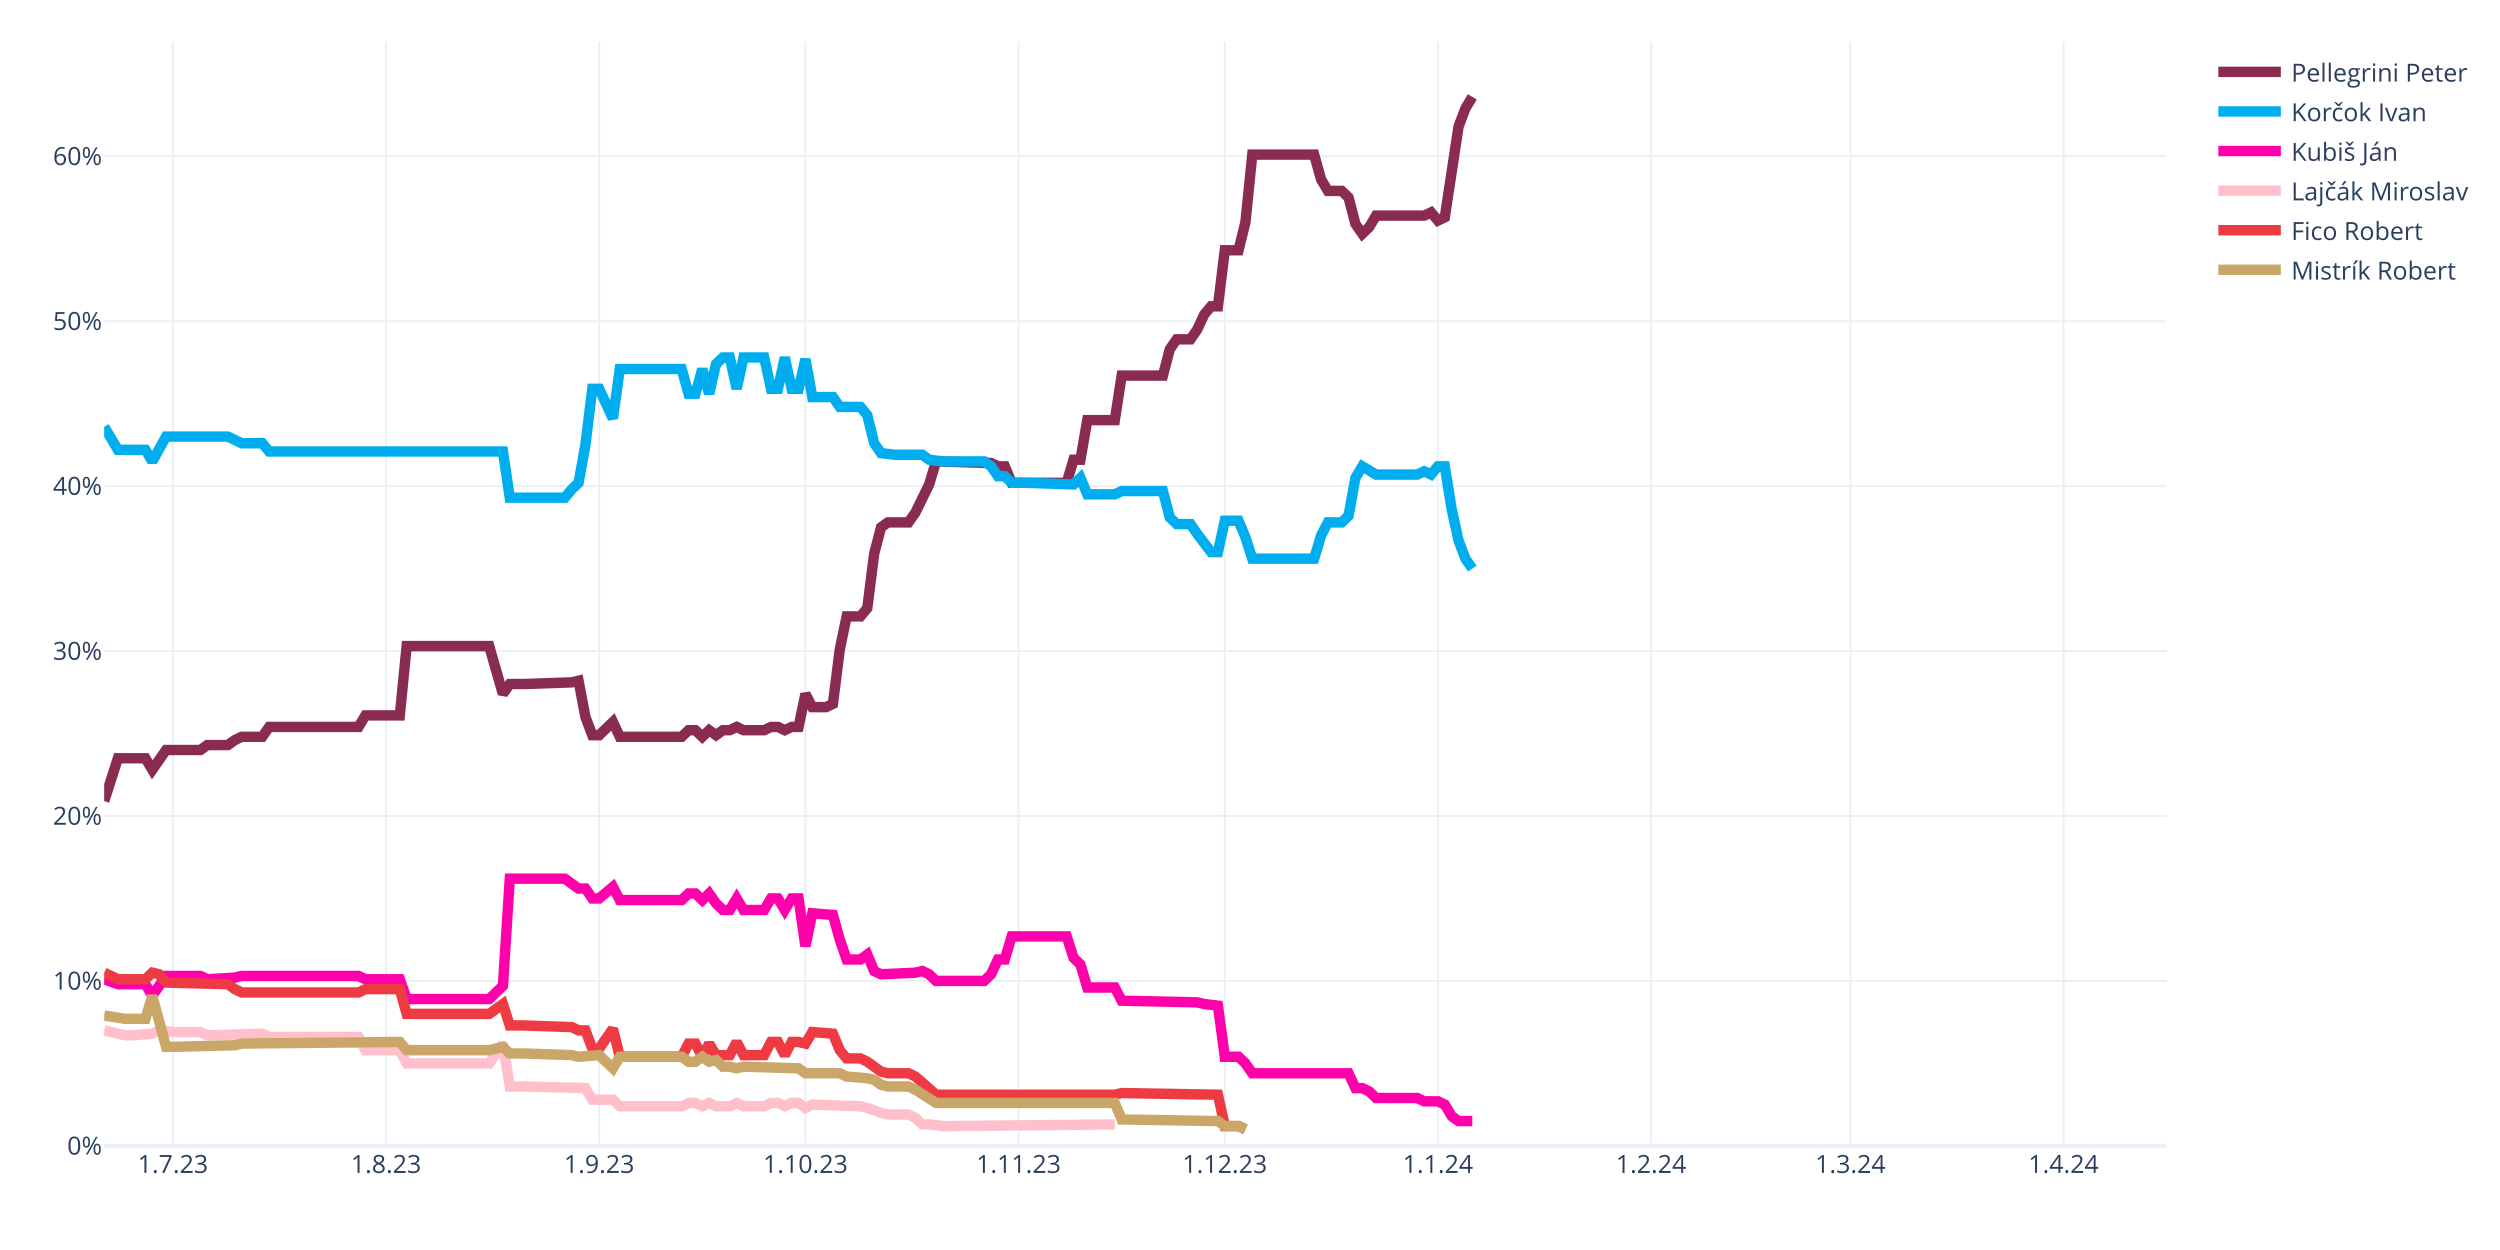
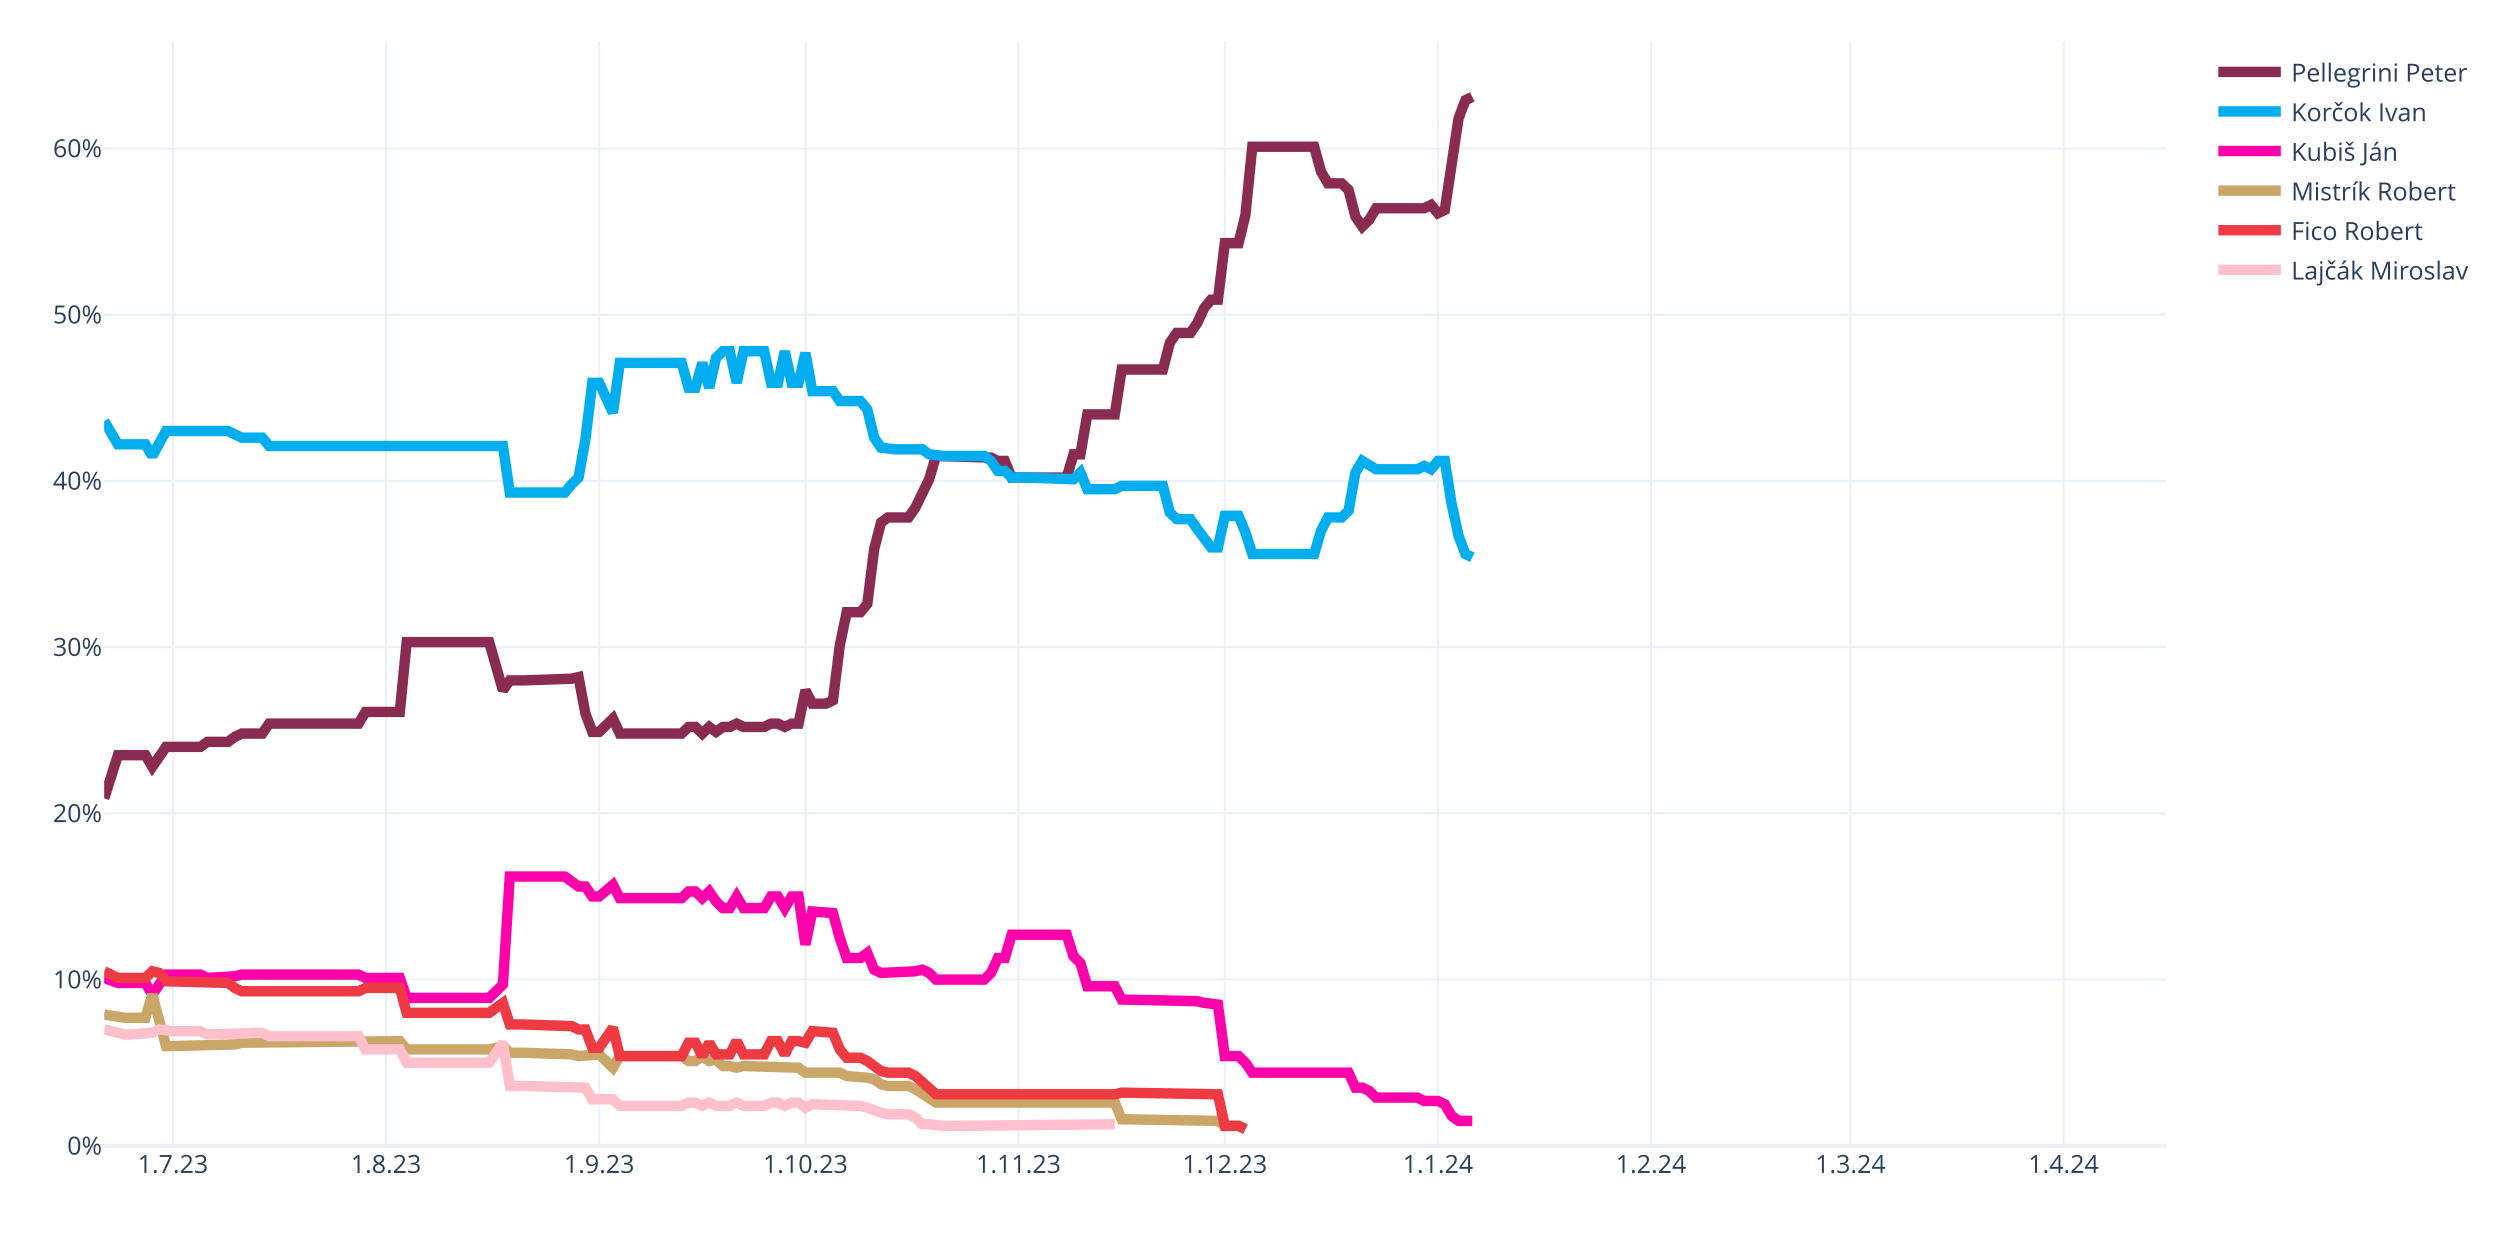
<svg xmlns="http://www.w3.org/2000/svg" class="main-svg" width="1200" height="600" style="" viewBox="0 0 1200 600">
  <rect x="0" y="0" width="1200" height="600" style="fill: rgb(255, 255, 255); fill-opacity: 1;" />
-   <defs id="defs-40b4b0">
+   <defs id="defs-1c141d">
    <g class="clips">
-       <clipPath id="clip40b4b0xyplot" class="plotclip">
+       <clipPath id="clip1c141dxyplot" class="plotclip">
        <rect width="990" height="530" />
      </clipPath>
-       <clipPath class="axesclip" id="clip40b4b0x">
+       <clipPath class="axesclip" id="clip1c141dx">
        <rect x="50" y="0" width="990" height="600" />
      </clipPath>
-       <clipPath class="axesclip" id="clip40b4b0y">
+       <clipPath class="axesclip" id="clip1c141dy">
        <rect x="0" y="20" width="1200" height="530" />
      </clipPath>
-       <clipPath class="axesclip" id="clip40b4b0xy">
+       <clipPath class="axesclip" id="clip1c141dxy">
        <rect x="50" y="20" width="990" height="530" />
      </clipPath>
    </g>
    <g class="gradients" />
    <g class="patterns" />
  </defs>
  <g class="bglayer" />
  <g class="layer-below">
    <g class="imagelayer" />
    <g class="shapelayer" />
  </g>
  <g class="cartesianlayer">
    <g class="subplot xy">
      <g class="layer-subplot">
        <g class="shapelayer" />
        <g class="imagelayer" />
      </g>
      <g class="minor-gridlayer">
        <g class="x" />
        <g class="y" />
      </g>
      <g class="gridlayer">
        <g class="x">
          <path class="xgrid crisp" transform="translate(83,0)" d="M0,20v530" style="stroke: rgb(235, 240, 248); stroke-opacity: 1; stroke-width: 1px;" />
          <path class="xgrid crisp" transform="translate(185.3,0)" d="M0,20v530" style="stroke: rgb(235, 240, 248); stroke-opacity: 1; stroke-width: 1px;" />
          <path class="xgrid crisp" transform="translate(287.6,0)" d="M0,20v530" style="stroke: rgb(235, 240, 248); stroke-opacity: 1; stroke-width: 1px;" />
          <path class="xgrid crisp" transform="translate(386.6,0)" d="M0,20v530" style="stroke: rgb(235, 240, 248); stroke-opacity: 1; stroke-width: 1px;" />
          <path class="xgrid crisp" transform="translate(488.9,0)" d="M0,20v530" style="stroke: rgb(235, 240, 248); stroke-opacity: 1; stroke-width: 1px;" />
          <path class="xgrid crisp" transform="translate(587.9,0)" d="M0,20v530" style="stroke: rgb(235, 240, 248); stroke-opacity: 1; stroke-width: 1px;" />
          <path class="xgrid crisp" transform="translate(690.2,0)" d="M0,20v530" style="stroke: rgb(235, 240, 248); stroke-opacity: 1; stroke-width: 1px;" />
          <path class="xgrid crisp" transform="translate(792.5,0)" d="M0,20v530" style="stroke: rgb(235, 240, 248); stroke-opacity: 1; stroke-width: 1px;" />
          <path class="xgrid crisp" transform="translate(888.2,0)" d="M0,20v530" style="stroke: rgb(235, 240, 248); stroke-opacity: 1; stroke-width: 1px;" />
          <path class="xgrid crisp" transform="translate(990.5,0)" d="M0,20v530" style="stroke: rgb(235, 240, 248); stroke-opacity: 1; stroke-width: 1px;" />
        </g>
        <g class="y">
-           <path class="ygrid crisp" transform="translate(0,470.83)" d="M50,0h990" style="stroke: rgb(235, 240, 248); stroke-opacity: 1; stroke-width: 1px;" />
-           <path class="ygrid crisp" transform="translate(0,391.67)" d="M50,0h990" style="stroke: rgb(235, 240, 248); stroke-opacity: 1; stroke-width: 1px;" />
-           <path class="ygrid crisp" transform="translate(0,312.5)" d="M50,0h990" style="stroke: rgb(235, 240, 248); stroke-opacity: 1; stroke-width: 1px;" />
-           <path class="ygrid crisp" transform="translate(0,233.33)" d="M50,0h990" style="stroke: rgb(235, 240, 248); stroke-opacity: 1; stroke-width: 1px;" />
-           <path class="ygrid crisp" transform="translate(0,154.17)" d="M50,0h990" style="stroke: rgb(235, 240, 248); stroke-opacity: 1; stroke-width: 1px;" />
-           <path class="ygrid crisp" transform="translate(0,75)" d="M50,0h990" style="stroke: rgb(235, 240, 248); stroke-opacity: 1; stroke-width: 1px;" />
+           <path class="ygrid crisp" transform="translate(0,470.21)" d="M50,0h990" style="stroke: rgb(235, 240, 248); stroke-opacity: 1; stroke-width: 1px;" />
+           <path class="ygrid crisp" transform="translate(0,390.41)" d="M50,0h990" style="stroke: rgb(235, 240, 248); stroke-opacity: 1; stroke-width: 1px;" />
+           <path class="ygrid crisp" transform="translate(0,310.62)" d="M50,0h990" style="stroke: rgb(235, 240, 248); stroke-opacity: 1; stroke-width: 1px;" />
+           <path class="ygrid crisp" transform="translate(0,230.82)" d="M50,0h990" style="stroke: rgb(235, 240, 248); stroke-opacity: 1; stroke-width: 1px;" />
+           <path class="ygrid crisp" transform="translate(0,151.03)" d="M50,0h990" style="stroke: rgb(235, 240, 248); stroke-opacity: 1; stroke-width: 1px;" />
+           <path class="ygrid crisp" transform="translate(0,71.24)" d="M50,0h990" style="stroke: rgb(235, 240, 248); stroke-opacity: 1; stroke-width: 1px;" />
        </g>
      </g>
      <g class="zerolinelayer">
        <path class="yzl zl crisp" transform="translate(0,550)" d="M50,0h990" style="stroke: rgb(235, 240, 248); stroke-opacity: 1; stroke-width: 2px;" />
      </g>
      <path class="xlines-below" />
      <path class="ylines-below" />
      <g class="overlines-below" />
      <g class="xaxislayer-below" />
      <g class="yaxislayer-below" />
      <g class="overaxes-below" />
-       <g class="plot" transform="translate(50,20)" clip-path="url(#clip40b4b0xyplot)">
+       <g class="plot" transform="translate(50,20)" clip-path="url(#clip1c141dxyplot)">
        <g class="scatterlayer mlayer">
-           <g class="trace scatter trace19e28e" style="stroke-miterlimit: 2; opacity: 1;">
-             <g class="fills" />
-             <g class="errorbars" />
-             <g class="lines">
-               <path class="js-line" d="M0,364.54L6.6,343.96L9.9,343.96L19.8,343.96L23.1,349.5L29.7,340L33,340L46.2,340L49.5,337.63L59.4,337.63L62.7,335.25L66,333.67L69.3,333.67L75.9,333.67L79.2,328.92L122.1,328.92L125.4,323.38L141.9,323.38L145.2,290.13L184.8,290.13L191.4,313.08L194.7,308.33L201.3,308.33L224.4,307.54L227.7,306.75L231,324.17L234.3,332.88L237.6,332.88L240.9,329.71L244.2,326.54L247.5,333.67L277.2,333.67L280.5,330.5L283.8,330.5L287.1,333.67L290.4,330.5L293.7,332.88L297,330.5L300.3,330.5L303.6,328.92L306.9,330.5L316.8,330.5L320.1,328.92L323.4,328.92L326.7,330.5L330,328.92L333.3,328.92L336.6,313.08L339.9,319.42L346.5,319.42L349.8,317.83L353.1,291.71L356.4,275.88L363,275.88L366.3,271.92L369.6,245.79L372.9,233.13L376.2,230.75L379.5,230.75L386.1,230.75L389.4,226L396,212.54L399.3,201.46L425.7,202.25L429,203.83L432.3,203.83L435.6,211.75L462,211.75L465.3,200.67L468.6,200.67L471.9,181.67L485.1,181.67L488.4,160.29L508.2,160.29L511.5,147.63L514.8,142.88L518.1,142.88L521.4,142.88L524.7,138.13L528,131L531.3,127.04L534.6,127.04L537.9,100.13L544.5,100.13L547.8,86.67L551.1,54.21L554.4,54.21L580.8,54.21L584.1,66.08L587.4,71.63L590.7,71.63L594,71.63L597.3,74.79L600.6,87.46L603.9,92.21L607.2,89.04L610.5,83.5L633.6,83.5L636.9,81.92L640.2,85.88L643.5,84.29L650.1,40.75L653.4,32.04L656.7,26.5" style="vector-effect: none; fill: none; stroke: rgb(138, 44, 81); stroke-opacity: 1; stroke-width: 5px; opacity: 1;" />
-             </g>
-             <g class="points" />
-             <g class="text" />
-           </g>
-           <g class="trace scatter tracef669f8" style="stroke-miterlimit: 2; opacity: 1;">
-             <g class="fills" />
-             <g class="errorbars" />
-             <g class="lines">
-               <path class="js-line" d="M0,184.83L6.6,195.92L9.9,195.92L19.8,195.92L23.1,201.46L29.7,189.58L33,189.58L59.4,189.58L62.7,191.17L66,192.75L69.3,192.75L75.9,192.75L79.2,196.71L191.4,196.71L194.7,218.88L221.1,218.88L224.4,214.92L227.7,211.75L231,193.54L234.3,166.63L237.6,166.63L244.2,180.88L247.5,157.13L277.2,157.13L280.5,169L283.8,169L287.1,157.13L290.4,169L293.7,154.75L297,151.58L300.3,151.58L303.6,166.63L306.9,151.58L316.8,151.58L320.1,166.63L323.4,166.63L326.7,151.58L330,166.63L333.3,166.63L336.6,152.38L339.9,170.58L349.8,170.58L353.1,175.33L363,175.33L366.3,179.29L369.6,192.75L372.9,197.5L379.5,198.29L382.8,198.29L392.7,198.29L396,200.67L402.6,201.46L405.9,201.46L422.4,201.46L425.7,203.83L429,208.58L432.3,208.58L435.6,211.75L442.2,211.75L465.3,212.54L468.6,209.38L471.9,217.29L475.2,217.29L485.1,217.29L488.4,215.71L508.2,215.71L511.5,228.38L514.8,231.54L518.1,231.54L521.4,231.54L524.7,236.29L531.3,245L534.6,245L537.9,229.96L541.2,229.96L544.5,229.96L547.8,237.88L551.1,248.17L554.4,248.17L580.8,248.17L584.1,237.08L587.4,230.75L590.7,230.75L594,230.75L597.3,227.58L600.6,209.38L603.9,203.83L610.5,207.79L613.8,207.79L630.3,207.79L633.6,206.21L636.9,207.79L640.2,203.83L643.5,203.83L646.8,224.42L650.1,239.46L653.4,248.17L656.7,252.92" style="vector-effect: none; fill: none; stroke: rgb(0, 174, 239); stroke-opacity: 1; stroke-width: 5px; opacity: 1;" />
-             </g>
-             <g class="points" />
-             <g class="text" />
-           </g>
-           <g class="trace scatter tracecbcd36" style="stroke-miterlimit: 2; opacity: 1;">
-             <g class="fills" />
-             <g class="errorbars" />
-             <g class="lines">
-               <path class="js-line" d="M0,450.04L6.6,452.42L9.9,452.42L19.8,452.42L23.1,457.96L29.7,448.46L33,448.46L46.2,448.46L49.5,450.04L62.7,449.25L66,448.46L122.1,448.46L125.4,450.04L141.9,450.04L145.2,459.54L184.8,459.54L191.4,453.21L194.7,401.75L201.3,401.75L221.1,401.75L224.4,404.13L227.7,406.5L231,406.5L234.3,411.25L237.6,411.25L244.2,405.71L247.5,412.04L277.2,412.04L280.5,408.88L283.8,408.88L287.1,412.04L290.4,408.88L293.7,413.63L297,416.79L300.3,416.79L303.6,411.25L306.9,416.79L316.8,416.79L320.1,411.25L323.4,411.25L326.7,416.79L330,411.25L333.3,411.25L336.6,434.21L339.9,418.38L349.8,419.17L353.1,431.04L356.4,440.54L359.7,440.54L363,440.54L366.3,438.17L369.6,446.08L372.9,447.67L389.4,446.88L392.7,446.08L396,447.67L399.3,450.83L422.4,450.83L425.7,447.67L429,440.54L432.3,440.54L435.6,429.46L442.2,429.46L462,429.46L465.3,439.75L468.6,442.92L471.9,454L485.1,454L488.4,460.33L524.7,461.13L528,461.92L534.6,462.71L537.9,487.25L544.5,487.25L547.8,490.42L551.1,495.17L554.4,495.17L597.3,495.17L600.6,502.29L603.9,502.29L607.2,503.88L610.5,507.04L613.8,507.04L630.3,507.04L633.6,508.63L640.2,508.63L643.5,510.21L646.8,515.75L650.1,518.13L656.7,518.13" style="vector-effect: none; fill: none; stroke: rgb(255, 1, 170); stroke-opacity: 1; stroke-width: 5px; opacity: 1;" />
-             </g>
-             <g class="points" />
-             <g class="text" />
-           </g>
-           <g class="trace scatter trace8e9f0e" style="stroke-miterlimit: 2; opacity: 1;">
-             <g class="fills" />
-             <g class="errorbars" />
-             <g class="lines">
-               <path class="js-line" d="M0,474.58L9.9,476.96L13.2,476.96L23.1,476.17L26.4,474.58L33,475.38L36.3,475.38L46.2,475.38L49.5,476.96L75.9,476.17L79.2,477.75L122.1,477.75L125.4,484.08L141.9,484.08L145.2,490.42L184.8,490.42L191.4,480.92L194.7,501.5L201.3,501.5L231,502.29L234.3,507.83L244.2,507.83L247.5,511L277.2,511L280.5,509.42L283.8,509.42L287.1,511L290.4,509.42L293.7,511L300.3,511L303.6,509.42L306.9,511L310.2,511L316.8,511L320.1,509.42L323.4,509.42L326.7,511L330,509.42L333.3,509.42L336.6,511.79L339.9,510.21L363,511L366.3,511.79L372.9,514.17L376.2,514.96L386.1,514.96L389.4,516.54L392.7,519.71L396,519.71L402.6,520.5L405.9,520.5L485.1,519.71" style="vector-effect: none; fill: none; stroke: rgb(255, 192, 203); stroke-opacity: 1; stroke-width: 5px; opacity: 1;" />
-             </g>
-             <g class="points" />
-             <g class="text" />
-           </g>
-           <g class="trace scatter traceab6f73" style="stroke-miterlimit: 2; opacity: 1;">
-             <g class="fills" />
-             <g class="errorbars" />
-             <g class="lines">
-               <path class="js-line" d="M0,446.88L6.6,450.04L9.9,450.04L19.8,450.04L23.1,446.88L26.4,447.67L29.7,451.63L59.4,452.42L62.7,454.79L66,456.38L69.3,456.38L122.1,456.38L125.4,454.79L141.9,454.79L145.2,466.67L184.8,466.67L191.4,461.92L194.7,472.21L201.3,472.21L224.4,473L227.7,474.58L231,474.58L234.3,483.29L237.6,483.29L240.9,478.54L244.2,473.79L247.5,487.25L277.2,487.25L280.5,480.92L283.8,480.92L287.1,487.25L290.4,480.92L293.7,486.46L300.3,486.46L303.6,480.13L306.9,486.46L310.2,486.46L316.8,486.46L320.1,480.13L323.4,480.13L326.7,486.46L330,480.13L333.3,480.13L336.6,480.92L339.9,475.38L349.8,476.17L353.1,484.08L356.4,488.04L359.7,488.04L363,488.04L366.3,489.63L372.9,494.38L376.2,495.17L386.1,495.17L389.4,496.75L399.3,505.46L402.6,505.46L485.1,505.46L488.4,504.67L534.6,505.46L537.9,520.5L544.5,520.5L547.8,522.08" style="vector-effect: none; fill: none; stroke: rgb(238, 58, 67); stroke-opacity: 1; stroke-width: 5px; opacity: 1;" />
-             </g>
-             <g class="points" />
-             <g class="text" />
-           </g>
-           <g class="trace scatter trace8d6d1c" style="stroke-miterlimit: 2; opacity: 1;">
-             <g class="fills" />
-             <g class="errorbars" />
-             <g class="lines">
-               <path class="js-line" d="M0,467.46L9.9,469.04L13.2,469.04L19.8,469.04L23.1,457.96L29.7,482.5L33,482.5L62.7,481.71L66,480.92L141.9,480.13L145.2,484.08L184.8,484.08L191.4,482.5L194.7,485.67L201.3,485.67L224.4,486.46L227.7,487.25L237.6,486.46L240.9,489.63L244.2,492.79L247.5,487.25L277.2,487.25L280.5,489.63L283.8,489.63L287.1,487.25L290.4,489.63L293.7,488.83L297,492L300.3,492L303.6,492.79L306.9,492L333.3,492.79L336.6,495.17L353.1,495.17L356.4,496.75L366.3,497.54L369.6,498.33L372.9,500.71L376.2,501.5L386.1,501.5L389.4,503.08L399.3,509.42L402.6,509.42L485.1,509.42L488.4,517.33L534.6,518.13L537.9,520.5L544.5,520.5L547.8,522.08" style="vector-effect: none; fill: none; stroke: rgb(202, 166, 105); stroke-opacity: 1; stroke-width: 5px; opacity: 1;" />
+           <g class="trace scatter trace3e3d7c" style="stroke-miterlimit: 2; opacity: 1;">
+             <g class="fills" />
+             <g class="errorbars" />
+             <g class="lines">
+               <path class="js-line" d="M0,363.23L6.6,342.48L9.9,342.48L19.8,342.48L23.1,348.07L29.7,338.49L33,338.49L46.2,338.49L49.5,336.1L59.4,336.1L62.7,333.71L66,332.11L69.3,332.11L75.9,332.11L79.2,327.32L122.1,327.32L125.4,321.74L141.9,321.74L145.2,288.22L184.8,288.22L191.4,311.36L194.7,306.58L201.3,306.58L224.4,305.78L227.7,304.98L231,322.54L234.3,331.31L237.6,331.31L240.9,328.12L244.2,324.93L247.5,332.11L277.2,332.11L280.5,328.92L283.8,328.92L287.1,332.11L290.4,328.92L293.7,331.31L297,328.92L300.3,328.92L303.6,327.32L306.9,328.92L316.8,328.92L320.1,327.32L323.4,327.32L326.7,328.92L330,327.32L333.3,327.32L336.6,311.36L339.9,317.75L346.5,317.75L349.8,316.15L353.1,289.82L356.4,273.86L363,273.86L366.3,269.87L369.6,243.54L372.9,230.77L376.2,228.38L379.5,228.38L386.1,228.38L389.4,223.59L396,210.03L399.3,198.85L425.7,199.65L429,201.25L432.3,201.25L435.6,209.23L462,209.23L465.3,198.06L468.6,198.06L471.9,178.91L485.1,178.91L488.4,157.36L508.2,157.36L511.5,144.6L514.8,139.81L518.1,139.81L521.4,139.81L524.7,135.02L528,127.84L531.3,123.85L534.6,123.85L537.9,96.72L544.5,96.72L547.8,83.15L551.1,50.44L554.4,50.44L580.8,50.44L584.1,62.41L587.4,67.99L590.7,67.99L594,67.99L597.3,71.18L600.6,83.95L603.9,88.74L607.2,85.55L610.5,79.96L633.6,79.96L636.9,78.37L640.2,82.36L643.5,80.76L650.1,36.87L653.4,28.1L656.7,26.5" style="vector-effect: none; fill: none; stroke: rgb(138, 44, 81); stroke-opacity: 1; stroke-width: 5px; opacity: 1;" />
+             </g>
+             <g class="points" />
+             <g class="text" />
+           </g>
+           <g class="trace scatter trace0125e0" style="stroke-miterlimit: 2; opacity: 1;">
+             <g class="fills" />
+             <g class="errorbars" />
+             <g class="lines">
+               <path class="js-line" d="M0,182.1L6.6,193.27L9.9,193.27L19.8,193.27L23.1,198.85L29.7,186.89L33,186.89L59.4,186.89L62.7,188.48L66,190.08L69.3,190.08L75.9,190.08L79.2,194.07L191.4,194.07L194.7,216.41L221.1,216.41L224.4,212.42L227.7,209.23L231,190.88L234.3,163.75L237.6,163.75L244.2,178.11L247.5,154.17L277.2,154.17L280.5,166.14L283.8,166.14L287.1,154.17L290.4,166.14L293.7,151.78L297,148.58L300.3,148.58L303.6,163.75L306.9,148.58L316.8,148.58L320.1,163.75L323.4,163.75L326.7,148.58L330,163.75L333.3,163.75L336.6,149.38L339.9,167.74L349.8,167.74L353.1,172.52L363,172.52L366.3,176.51L369.6,190.08L372.9,194.87L379.5,195.66L382.8,195.66L392.7,195.66L396,198.06L402.6,198.85L405.9,198.85L422.4,198.85L425.7,201.25L429,206.04L432.3,206.04L435.6,209.23L442.2,209.23L465.3,210.03L468.6,206.83L471.9,214.81L475.2,214.81L485.1,214.81L488.4,213.22L508.2,213.22L511.5,225.98L514.8,229.18L518.1,229.18L521.4,229.18L524.7,233.96L531.3,242.74L534.6,242.74L537.9,227.58L541.2,227.58L544.5,227.58L547.8,235.56L551.1,245.93L554.4,245.93L580.8,245.93L584.1,234.76L587.4,228.38L590.7,228.38L594,228.38L597.3,225.19L600.6,206.83L603.9,201.25L610.5,205.24L613.8,205.24L630.3,205.24L633.6,203.64L636.9,205.24L640.2,201.25L643.5,201.25L646.8,222L650.1,237.16L653.4,245.93L656.7,247.53" style="vector-effect: none; fill: none; stroke: rgb(0, 174, 239); stroke-opacity: 1; stroke-width: 5px; opacity: 1;" />
+             </g>
+             <g class="points" />
+             <g class="text" />
+           </g>
+           <g class="trace scatter trace5ce684" style="stroke-miterlimit: 2; opacity: 1;">
+             <g class="fills" />
+             <g class="errorbars" />
+             <g class="lines">
+               <path class="js-line" d="M0,449.41L6.6,451.8L9.9,451.8L19.8,451.8L23.1,457.39L29.7,447.81L33,447.81L46.2,447.81L49.5,449.41L62.7,448.61L66,447.81L122.1,447.81L125.4,449.41L141.9,449.41L145.2,458.98L184.8,458.98L191.4,452.6L194.7,400.73L201.3,400.73L221.1,400.73L224.4,403.13L227.7,405.52L231,405.52L234.3,410.31L237.6,410.31L244.2,404.72L247.5,411.11L277.2,411.11L280.5,407.92L283.8,407.92L287.1,411.11L290.4,407.92L293.7,412.7L297,415.89L300.3,415.89L303.6,410.31L306.9,415.89L316.8,415.89L320.1,410.31L323.4,410.31L326.7,415.89L330,410.31L333.3,410.31L336.6,433.45L339.9,417.49L349.8,418.29L353.1,430.26L356.4,439.83L359.7,439.83L363,439.83L366.3,437.44L369.6,445.42L372.9,447.01L389.4,446.22L392.7,445.42L396,447.01L399.3,450.21L422.4,450.21L425.7,447.01L429,439.83L432.3,439.83L435.6,428.66L442.2,428.66L462,428.66L465.3,439.03L468.6,442.23L471.9,453.4L485.1,453.4L488.4,459.78L524.7,460.58L528,461.38L534.6,462.18L537.9,486.91L544.5,486.91L547.8,490.1L551.1,494.89L554.4,494.89L597.3,494.89L600.6,502.07L603.9,502.07L607.2,503.67L610.5,506.86L613.8,506.86L630.3,506.86L633.6,508.46L640.2,508.46L643.5,510.05L646.8,515.64L650.1,518.03L656.7,518.03" style="vector-effect: none; fill: none; stroke: rgb(255, 1, 170); stroke-opacity: 1; stroke-width: 5px; opacity: 1;" />
+             </g>
+             <g class="points" />
+             <g class="text" />
+           </g>
+           <g class="trace scatter trace3ba370" style="stroke-miterlimit: 2; opacity: 1;">
+             <g class="fills" />
+             <g class="errorbars" />
+             <g class="lines">
+               <path class="js-line" d="M0,466.96L9.9,468.56L13.2,468.56L19.8,468.56L23.1,457.39L29.7,482.12L33,482.12L62.7,481.33L66,480.53L141.9,479.73L145.2,483.72L184.8,483.72L191.4,482.12L194.7,485.32L201.3,485.32L224.4,486.11L227.7,486.91L237.6,486.11L240.9,489.31L244.2,492.5L247.5,486.91L277.2,486.91L280.5,489.31L283.8,489.31L287.1,486.91L290.4,489.31L293.7,488.51L297,491.7L300.3,491.7L303.6,492.5L306.9,491.7L333.3,492.5L336.6,494.89L353.1,494.89L356.4,496.49L366.3,497.28L369.6,498.08L372.9,500.48L376.2,501.27L386.1,501.27L389.4,502.87L399.3,509.25L402.6,509.25L485.1,509.25L488.4,517.23L534.6,518.03L537.9,520.42L544.5,520.42L547.8,522.02" style="vector-effect: none; fill: none; stroke: rgb(202, 166, 105); stroke-opacity: 1; stroke-width: 5px; opacity: 1;" />
+             </g>
+             <g class="points" />
+             <g class="text" />
+           </g>
+           <g class="trace scatter traceecf3cd" style="stroke-miterlimit: 2; opacity: 1;">
+             <g class="fills" />
+             <g class="errorbars" />
+             <g class="lines">
+               <path class="js-line" d="M0,446.22L6.6,449.41L9.9,449.41L19.8,449.41L23.1,446.22L26.4,447.01L29.7,451L59.4,451.8L62.7,454.2L66,455.79L69.3,455.79L122.1,455.79L125.4,454.2L141.9,454.2L145.2,466.16L184.8,466.16L191.4,461.38L194.7,471.75L201.3,471.75L224.4,472.55L227.7,474.14L231,474.14L234.3,482.92L237.6,482.92L240.9,478.13L244.2,473.35L247.5,486.91L277.2,486.91L280.5,480.53L283.8,480.53L287.1,486.91L290.4,480.53L293.7,486.11L300.3,486.11L303.6,479.73L306.9,486.11L310.2,486.11L316.8,486.11L320.1,479.73L323.4,479.73L326.7,486.11L330,479.73L333.3,479.73L336.6,480.53L339.9,474.94L349.8,475.74L353.1,483.72L356.4,487.71L359.7,487.71L363,487.71L366.3,489.31L372.9,494.09L376.2,494.89L386.1,494.89L389.4,496.49L399.3,505.26L402.6,505.26L485.1,505.26L488.4,504.47L534.6,505.26L537.9,520.42L544.5,520.42L547.8,522.02" style="vector-effect: none; fill: none; stroke: rgb(238, 58, 67); stroke-opacity: 1; stroke-width: 5px; opacity: 1;" />
+             </g>
+             <g class="points" />
+             <g class="text" />
+           </g>
+           <g class="trace scatter trace160269" style="stroke-miterlimit: 2; opacity: 1;">
+             <g class="fills" />
+             <g class="errorbars" />
+             <g class="lines">
+               <path class="js-line" d="M0,474.14L9.9,476.54L13.2,476.54L23.1,475.74L26.4,474.14L33,474.94L36.3,474.94L46.2,474.94L49.5,476.54L75.9,475.74L79.2,477.34L122.1,477.34L125.4,483.72L141.9,483.72L145.2,490.1L184.8,490.1L191.4,480.53L194.7,501.27L201.3,501.27L231,502.07L234.3,507.66L244.2,507.66L247.5,510.85L277.2,510.85L280.5,509.25L283.8,509.25L287.1,510.85L290.4,509.25L293.7,510.85L300.3,510.85L303.6,509.25L306.9,510.85L310.2,510.85L316.8,510.85L320.1,509.25L323.4,509.25L326.7,510.85L330,509.25L333.3,509.25L336.6,511.65L339.9,510.05L363,510.85L366.3,511.65L372.9,514.04L376.2,514.84L386.1,514.84L389.4,516.44L392.7,519.63L396,519.63L402.6,520.42L405.9,520.42L485.1,519.63" style="vector-effect: none; fill: none; stroke: rgb(255, 192, 203); stroke-opacity: 1; stroke-width: 5px; opacity: 1;" />
            </g>
            <g class="points" />
            <g class="text" />
          </g>
        </g>
      </g>
      <g class="overplot" />
      <path class="xlines-above crisp" d="M0,0" style="fill: none;" />
      <path class="ylines-above crisp" d="M0,0" style="fill: none;" />
      <g class="overlines-above" />
      <g class="xaxislayer-above">
        <g class="xtick">
          <text text-anchor="middle" x="0" y="563" transform="translate(83,0)" style="font-family: 'Open Sans', verdana, arial, sans-serif; font-size: 12px; fill: rgb(42, 63, 95); fill-opacity: 1; white-space: pre; opacity: 1;">1.7.23</text>
        </g>
        <g class="xtick">
          <text text-anchor="middle" x="0" y="563" style="font-family: 'Open Sans', verdana, arial, sans-serif; font-size: 12px; fill: rgb(42, 63, 95); fill-opacity: 1; white-space: pre; opacity: 1;" transform="translate(185.3,0)">1.8.23</text>
        </g>
        <g class="xtick">
          <text text-anchor="middle" x="0" y="563" style="font-family: 'Open Sans', verdana, arial, sans-serif; font-size: 12px; fill: rgb(42, 63, 95); fill-opacity: 1; white-space: pre; opacity: 1;" transform="translate(287.6,0)">1.9.23</text>
        </g>
        <g class="xtick">
          <text text-anchor="middle" x="0" y="563" style="font-family: 'Open Sans', verdana, arial, sans-serif; font-size: 12px; fill: rgb(42, 63, 95); fill-opacity: 1; white-space: pre; opacity: 1;" transform="translate(386.6,0)">1.10.23</text>
        </g>
        <g class="xtick">
          <text text-anchor="middle" x="0" y="563" style="font-family: 'Open Sans', verdana, arial, sans-serif; font-size: 12px; fill: rgb(42, 63, 95); fill-opacity: 1; white-space: pre; opacity: 1;" transform="translate(488.9,0)">1.11.23</text>
        </g>
        <g class="xtick">
          <text text-anchor="middle" x="0" y="563" style="font-family: 'Open Sans', verdana, arial, sans-serif; font-size: 12px; fill: rgb(42, 63, 95); fill-opacity: 1; white-space: pre; opacity: 1;" transform="translate(587.9,0)">1.12.23</text>
        </g>
        <g class="xtick">
          <text text-anchor="middle" x="0" y="563" style="font-family: 'Open Sans', verdana, arial, sans-serif; font-size: 12px; fill: rgb(42, 63, 95); fill-opacity: 1; white-space: pre; opacity: 1;" transform="translate(690.2,0)">1.1.24</text>
        </g>
        <g class="xtick">
          <text text-anchor="middle" x="0" y="563" style="font-family: 'Open Sans', verdana, arial, sans-serif; font-size: 12px; fill: rgb(42, 63, 95); fill-opacity: 1; white-space: pre; opacity: 1;" transform="translate(792.5,0)">1.2.24</text>
        </g>
        <g class="xtick">
          <text text-anchor="middle" x="0" y="563" style="font-family: 'Open Sans', verdana, arial, sans-serif; font-size: 12px; fill: rgb(42, 63, 95); fill-opacity: 1; white-space: pre; opacity: 1;" transform="translate(888.2,0)">1.3.24</text>
        </g>
        <g class="xtick">
          <text text-anchor="middle" x="0" y="563" style="font-family: 'Open Sans', verdana, arial, sans-serif; font-size: 12px; fill: rgb(42, 63, 95); fill-opacity: 1; white-space: pre; opacity: 1;" transform="translate(990.5,0)">1.4.24</text>
        </g>
      </g>
      <g class="yaxislayer-above">
        <g class="ytick">
          <text text-anchor="end" x="49" y="4.2" transform="translate(0,550)" style="font-family: 'Open Sans', verdana, arial, sans-serif; font-size: 12px; fill: rgb(42, 63, 95); fill-opacity: 1; white-space: pre; opacity: 1;">0%</text>
        </g>
        <g class="ytick">
-           <text text-anchor="end" x="49" y="4.2" style="font-family: 'Open Sans', verdana, arial, sans-serif; font-size: 12px; fill: rgb(42, 63, 95); fill-opacity: 1; white-space: pre; opacity: 1;" transform="translate(0,470.83)">10%</text>
-         </g>
-         <g class="ytick">
-           <text text-anchor="end" x="49" y="4.2" style="font-family: 'Open Sans', verdana, arial, sans-serif; font-size: 12px; fill: rgb(42, 63, 95); fill-opacity: 1; white-space: pre; opacity: 1;" transform="translate(0,391.67)">20%</text>
-         </g>
-         <g class="ytick">
-           <text text-anchor="end" x="49" y="4.2" style="font-family: 'Open Sans', verdana, arial, sans-serif; font-size: 12px; fill: rgb(42, 63, 95); fill-opacity: 1; white-space: pre; opacity: 1;" transform="translate(0,312.5)">30%</text>
-         </g>
-         <g class="ytick">
-           <text text-anchor="end" x="49" y="4.2" style="font-family: 'Open Sans', verdana, arial, sans-serif; font-size: 12px; fill: rgb(42, 63, 95); fill-opacity: 1; white-space: pre; opacity: 1;" transform="translate(0,233.33)">40%</text>
-         </g>
-         <g class="ytick">
-           <text text-anchor="end" x="49" y="4.2" style="font-family: 'Open Sans', verdana, arial, sans-serif; font-size: 12px; fill: rgb(42, 63, 95); fill-opacity: 1; white-space: pre; opacity: 1;" transform="translate(0,154.17)">50%</text>
-         </g>
-         <g class="ytick">
-           <text text-anchor="end" x="49" y="4.2" style="font-family: 'Open Sans', verdana, arial, sans-serif; font-size: 12px; fill: rgb(42, 63, 95); fill-opacity: 1; white-space: pre; opacity: 1;" transform="translate(0,75)">60%</text>
+           <text text-anchor="end" x="49" y="4.2" style="font-family: 'Open Sans', verdana, arial, sans-serif; font-size: 12px; fill: rgb(42, 63, 95); fill-opacity: 1; white-space: pre; opacity: 1;" transform="translate(0,470.21)">10%</text>
+         </g>
+         <g class="ytick">
+           <text text-anchor="end" x="49" y="4.2" style="font-family: 'Open Sans', verdana, arial, sans-serif; font-size: 12px; fill: rgb(42, 63, 95); fill-opacity: 1; white-space: pre; opacity: 1;" transform="translate(0,390.41)">20%</text>
+         </g>
+         <g class="ytick">
+           <text text-anchor="end" x="49" y="4.2" style="font-family: 'Open Sans', verdana, arial, sans-serif; font-size: 12px; fill: rgb(42, 63, 95); fill-opacity: 1; white-space: pre; opacity: 1;" transform="translate(0,310.62)">30%</text>
+         </g>
+         <g class="ytick">
+           <text text-anchor="end" x="49" y="4.2" style="font-family: 'Open Sans', verdana, arial, sans-serif; font-size: 12px; fill: rgb(42, 63, 95); fill-opacity: 1; white-space: pre; opacity: 1;" transform="translate(0,230.82)">40%</text>
+         </g>
+         <g class="ytick">
+           <text text-anchor="end" x="49" y="4.2" style="font-family: 'Open Sans', verdana, arial, sans-serif; font-size: 12px; fill: rgb(42, 63, 95); fill-opacity: 1; white-space: pre; opacity: 1;" transform="translate(0,151.03)">50%</text>
+         </g>
+         <g class="ytick">
+           <text text-anchor="end" x="49" y="4.2" style="font-family: 'Open Sans', verdana, arial, sans-serif; font-size: 12px; fill: rgb(42, 63, 95); fill-opacity: 1; white-space: pre; opacity: 1;" transform="translate(0,71.24)">60%</text>
        </g>
      </g>
      <g class="overaxes-above" />
    </g>
  </g>
  <g class="polarlayer" />
  <g class="smithlayer" />
  <g class="ternarylayer" />
  <g class="geolayer" />
  <g class="funnelarealayer" />
  <g class="pielayer" />
  <g class="iciclelayer" />
  <g class="treemaplayer" />
  <g class="sunburstlayer" />
  <g class="glimages" />
-   <defs id="topdefs-40b4b0">
+   <defs id="topdefs-1c141d">
    <g class="clips" />
-     <clipPath id="legend40b4b0">
+     <clipPath id="legend1c141d">
      <rect width="128" height="124" x="0" y="0" />
    </clipPath>
  </defs>
  <g class="layer-above">
    <g class="imagelayer" />
    <g class="shapelayer" />
  </g>
  <g class="infolayer">
    <g class="legend" pointer-events="all" transform="translate(1059.8,20)">
      <rect class="bg" shape-rendering="crispEdges" style="stroke: rgb(68, 68, 68); stroke-opacity: 1; fill: rgb(255, 255, 255); fill-opacity: 1; stroke-width: 0px;" width="128" height="124" x="0" y="0" />
-       <g class="scrollbox" transform="" clip-path="url(#legend40b4b0)">
+       <g class="scrollbox" transform="" clip-path="url(#legend1c141d)">
        <g class="groups">
          <g class="traces" transform="translate(0,14.5)" style="opacity: 1;">
            <text class="legendtext" text-anchor="start" x="40" y="4.68" style="font-family: 'Open Sans', verdana, arial, sans-serif; font-size: 12px; fill: rgb(42, 63, 95); fill-opacity: 1; white-space: pre;">Pellegrini Peter</text>
            <g class="layers" style="opacity: 1;">
              <g class="legendfill" />
              <g class="legendlines">
                <path class="js-line" d="M5,0h30" style="fill: none; stroke: rgb(138, 44, 81); stroke-opacity: 1; stroke-width: 5px;" />
              </g>
              <g class="legendsymbols">
                <g class="legendpoints" />
              </g>
            </g>
            <rect class="legendtoggle" x="0" y="-9.5" width="122.703" height="19" style="fill: rgb(0, 0, 0); fill-opacity: 0;" />
          </g>
          <g class="traces" transform="translate(0,33.5)" style="opacity: 1;">
            <text class="legendtext" text-anchor="start" x="40" y="4.68" style="font-family: 'Open Sans', verdana, arial, sans-serif; font-size: 12px; fill: rgb(42, 63, 95); fill-opacity: 1; white-space: pre;">Korčok Ivan</text>
            <g class="layers" style="opacity: 1;">
              <g class="legendfill" />
              <g class="legendlines">
                <path class="js-line" d="M5,0h30" style="fill: none; stroke: rgb(0, 174, 239); stroke-opacity: 1; stroke-width: 5px;" />
              </g>
              <g class="legendsymbols">
                <g class="legendpoints" />
              </g>
            </g>
            <rect class="legendtoggle" x="0" y="-9.5" width="122.703" height="19" style="fill: rgb(0, 0, 0); fill-opacity: 0;" />
          </g>
          <g class="traces" transform="translate(0,52.5)" style="opacity: 1;">
            <text class="legendtext" text-anchor="start" x="40" y="4.68" style="font-family: 'Open Sans', verdana, arial, sans-serif; font-size: 12px; fill: rgb(42, 63, 95); fill-opacity: 1; white-space: pre;">Kubiš Ján</text>
            <g class="layers" style="opacity: 1;">
              <g class="legendfill" />
              <g class="legendlines">
                <path class="js-line" d="M5,0h30" style="fill: none; stroke: rgb(255, 1, 170); stroke-opacity: 1; stroke-width: 5px;" />
              </g>
              <g class="legendsymbols">
                <g class="legendpoints" />
              </g>
            </g>
            <rect class="legendtoggle" x="0" y="-9.5" width="122.703" height="19" style="fill: rgb(0, 0, 0); fill-opacity: 0;" />
          </g>
          <g class="traces" transform="translate(0,71.5)" style="opacity: 1;">
-             <text class="legendtext" text-anchor="start" x="40" y="4.68" style="font-family: 'Open Sans', verdana, arial, sans-serif; font-size: 12px; fill: rgb(42, 63, 95); fill-opacity: 1; white-space: pre;">Lajčák Miroslav</text>
-             <g class="layers" style="opacity: 1;">
-               <g class="legendfill" />
-               <g class="legendlines">
-                 <path class="js-line" d="M5,0h30" style="fill: none; stroke: rgb(255, 192, 203); stroke-opacity: 1; stroke-width: 5px;" />
+             <text class="legendtext" text-anchor="start" x="40" y="4.68" style="font-family: 'Open Sans', verdana, arial, sans-serif; font-size: 12px; fill: rgb(42, 63, 95); fill-opacity: 1; white-space: pre;">Mistrík Robert</text>
+             <g class="layers" style="opacity: 1;">
+               <g class="legendfill" />
+               <g class="legendlines">
+                 <path class="js-line" d="M5,0h30" style="fill: none; stroke: rgb(202, 166, 105); stroke-opacity: 1; stroke-width: 5px;" />
              </g>
              <g class="legendsymbols">
                <g class="legendpoints" />
              </g>
            </g>
            <rect class="legendtoggle" x="0" y="-9.5" width="122.703" height="19" style="fill: rgb(0, 0, 0); fill-opacity: 0;" />
          </g>
          <g class="traces" transform="translate(0,90.5)" style="opacity: 1;">
            <text class="legendtext" text-anchor="start" x="40" y="4.68" style="font-family: 'Open Sans', verdana, arial, sans-serif; font-size: 12px; fill: rgb(42, 63, 95); fill-opacity: 1; white-space: pre;">Fico Robert</text>
            <g class="layers" style="opacity: 1;">
              <g class="legendfill" />
              <g class="legendlines">
                <path class="js-line" d="M5,0h30" style="fill: none; stroke: rgb(238, 58, 67); stroke-opacity: 1; stroke-width: 5px;" />
              </g>
              <g class="legendsymbols">
                <g class="legendpoints" />
              </g>
            </g>
            <rect class="legendtoggle" x="0" y="-9.5" width="122.703" height="19" style="fill: rgb(0, 0, 0); fill-opacity: 0;" />
          </g>
          <g class="traces" transform="translate(0,109.5)" style="opacity: 1;">
-             <text class="legendtext" text-anchor="start" x="40" y="4.68" style="font-family: 'Open Sans', verdana, arial, sans-serif; font-size: 12px; fill: rgb(42, 63, 95); fill-opacity: 1; white-space: pre;">Mistrík Robert</text>
-             <g class="layers" style="opacity: 1;">
-               <g class="legendfill" />
-               <g class="legendlines">
-                 <path class="js-line" d="M5,0h30" style="fill: none; stroke: rgb(202, 166, 105); stroke-opacity: 1; stroke-width: 5px;" />
+             <text class="legendtext" text-anchor="start" x="40" y="4.68" style="font-family: 'Open Sans', verdana, arial, sans-serif; font-size: 12px; fill: rgb(42, 63, 95); fill-opacity: 1; white-space: pre;">Lajčák Miroslav</text>
+             <g class="layers" style="opacity: 1;">
+               <g class="legendfill" />
+               <g class="legendlines">
+                 <path class="js-line" d="M5,0h30" style="fill: none; stroke: rgb(255, 192, 203); stroke-opacity: 1; stroke-width: 5px;" />
              </g>
              <g class="legendsymbols">
                <g class="legendpoints" />
              </g>
            </g>
            <rect class="legendtoggle" x="0" y="-9.5" width="122.703" height="19" style="fill: rgb(0, 0, 0); fill-opacity: 0;" />
          </g>
        </g>
      </g>
      <rect class="scrollbar" rx="20" ry="3" width="0" height="0" style="fill: rgb(128, 139, 164); fill-opacity: 1;" x="0" y="0" />
    </g>
    <g class="g-gtitle" />
    <g class="g-xtitle" />
    <g class="g-ytitle" />
  </g>
</svg>
